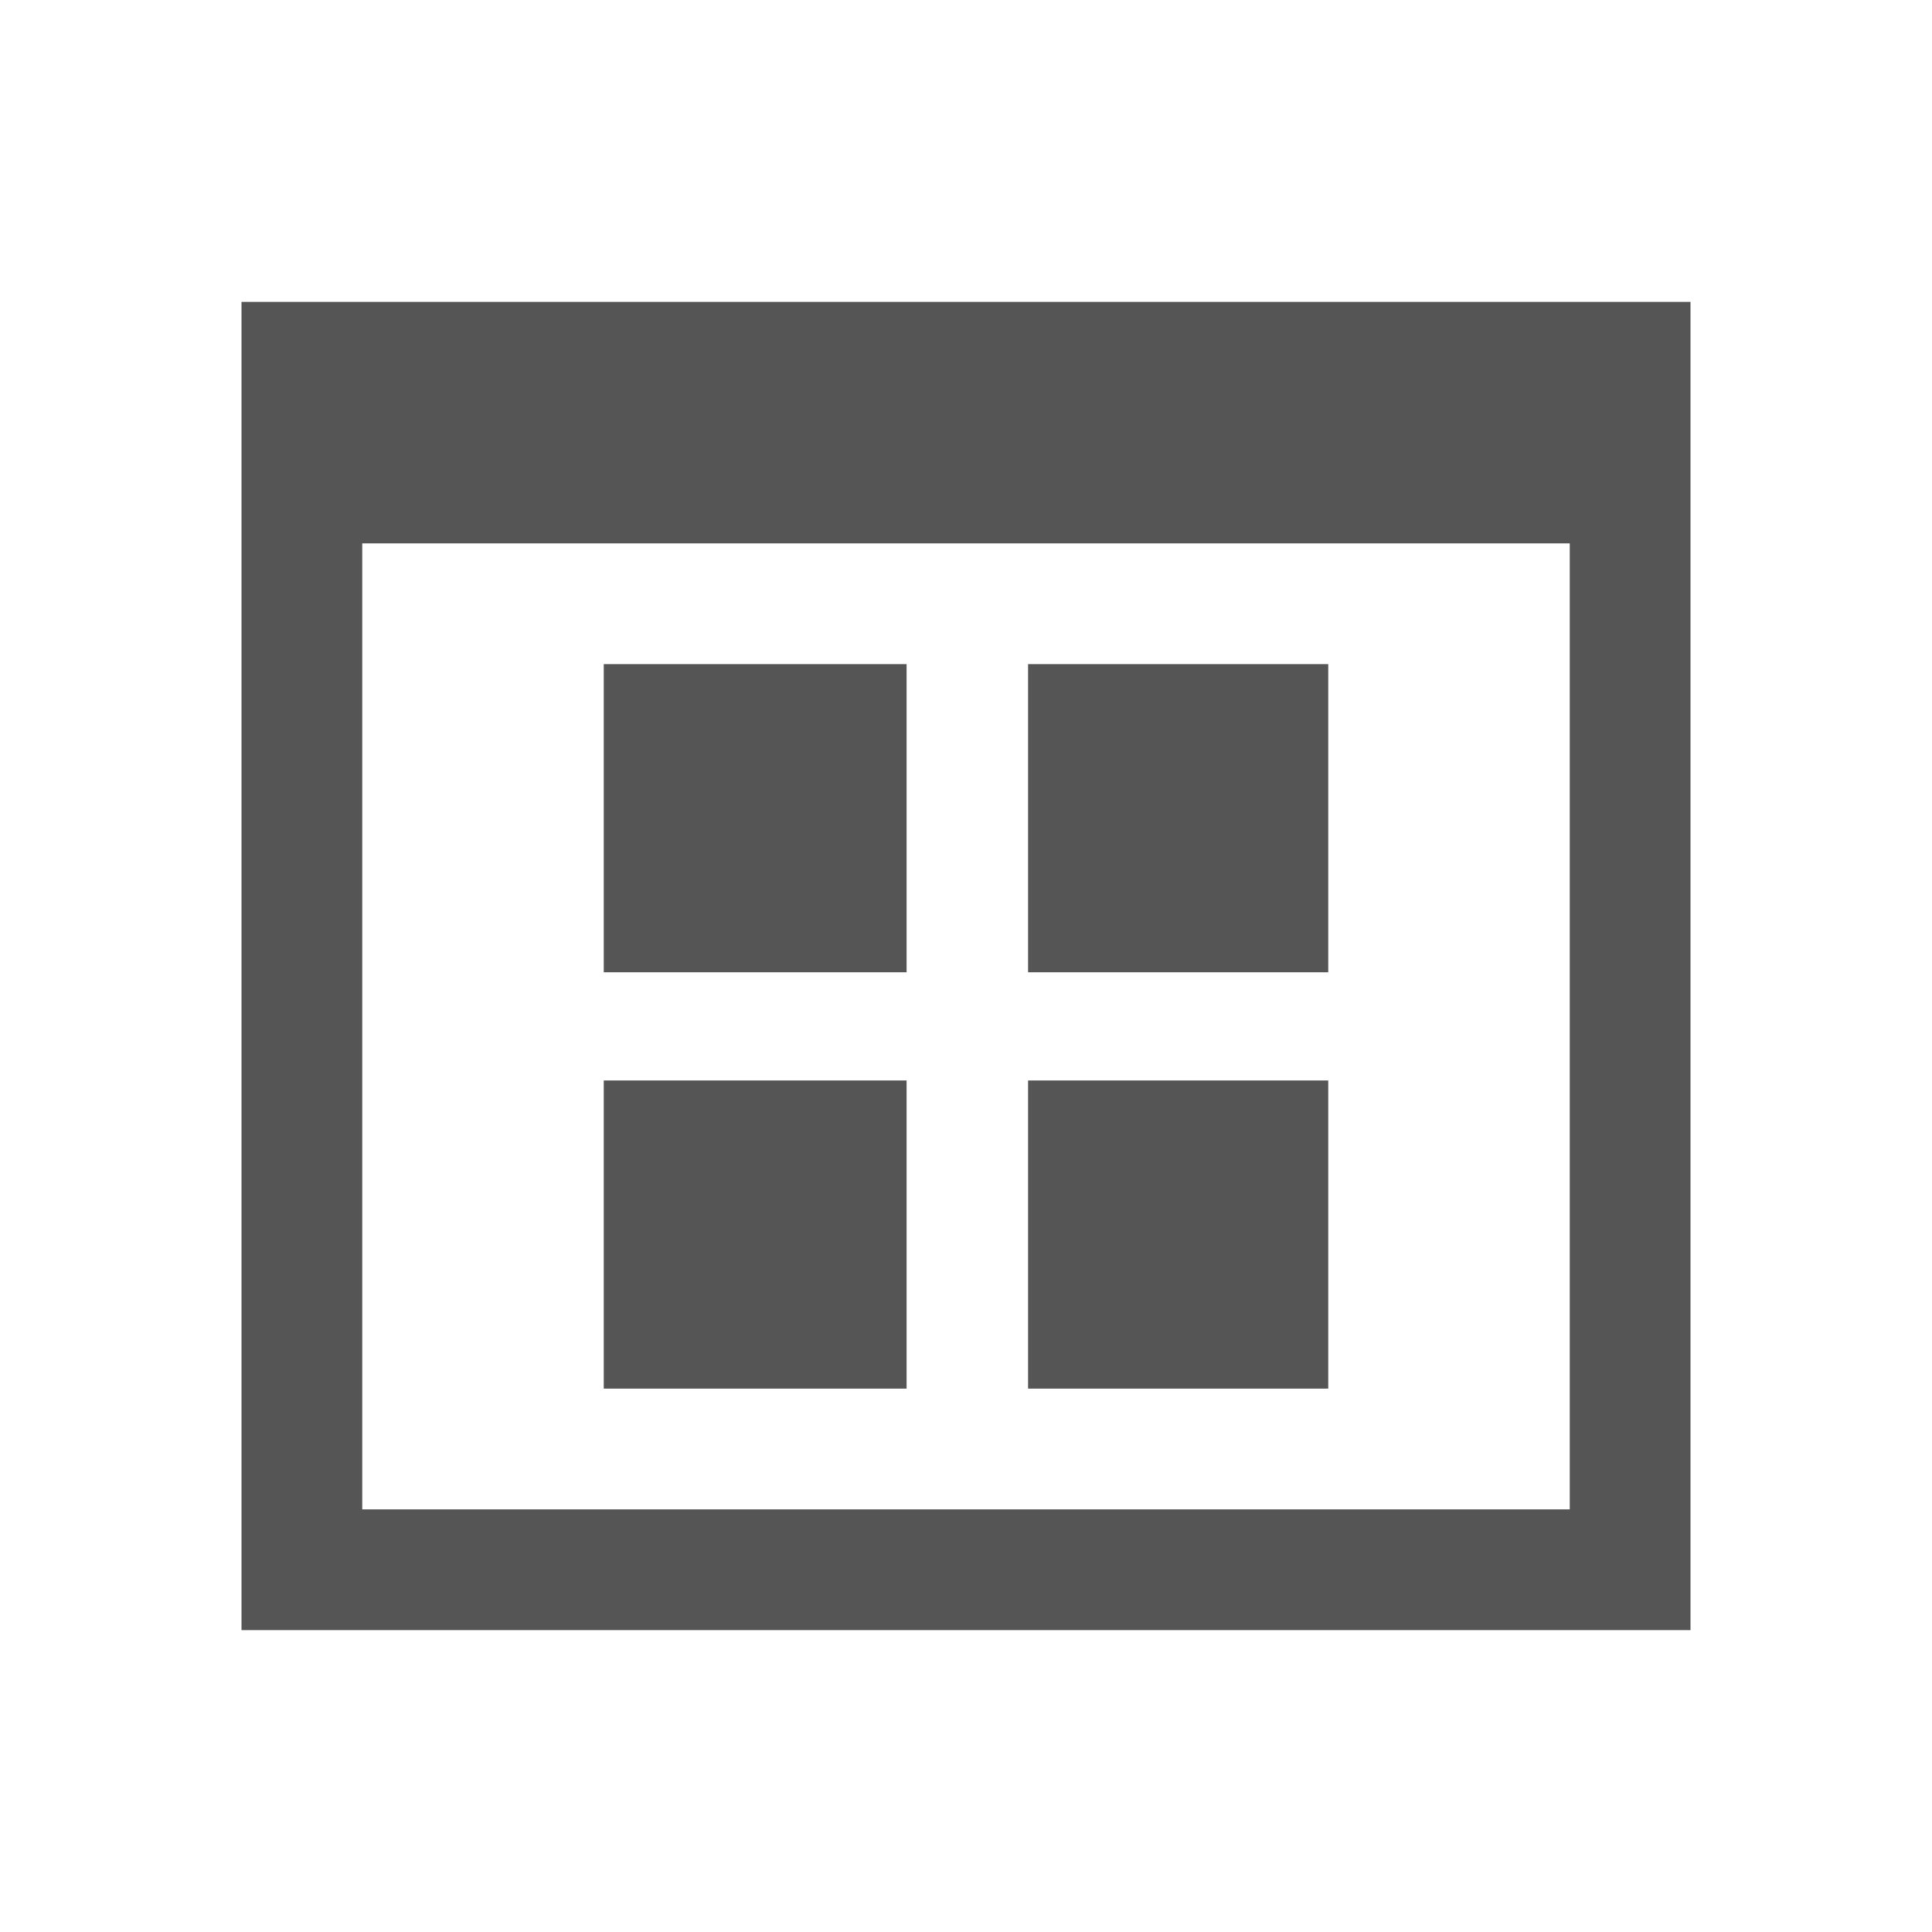
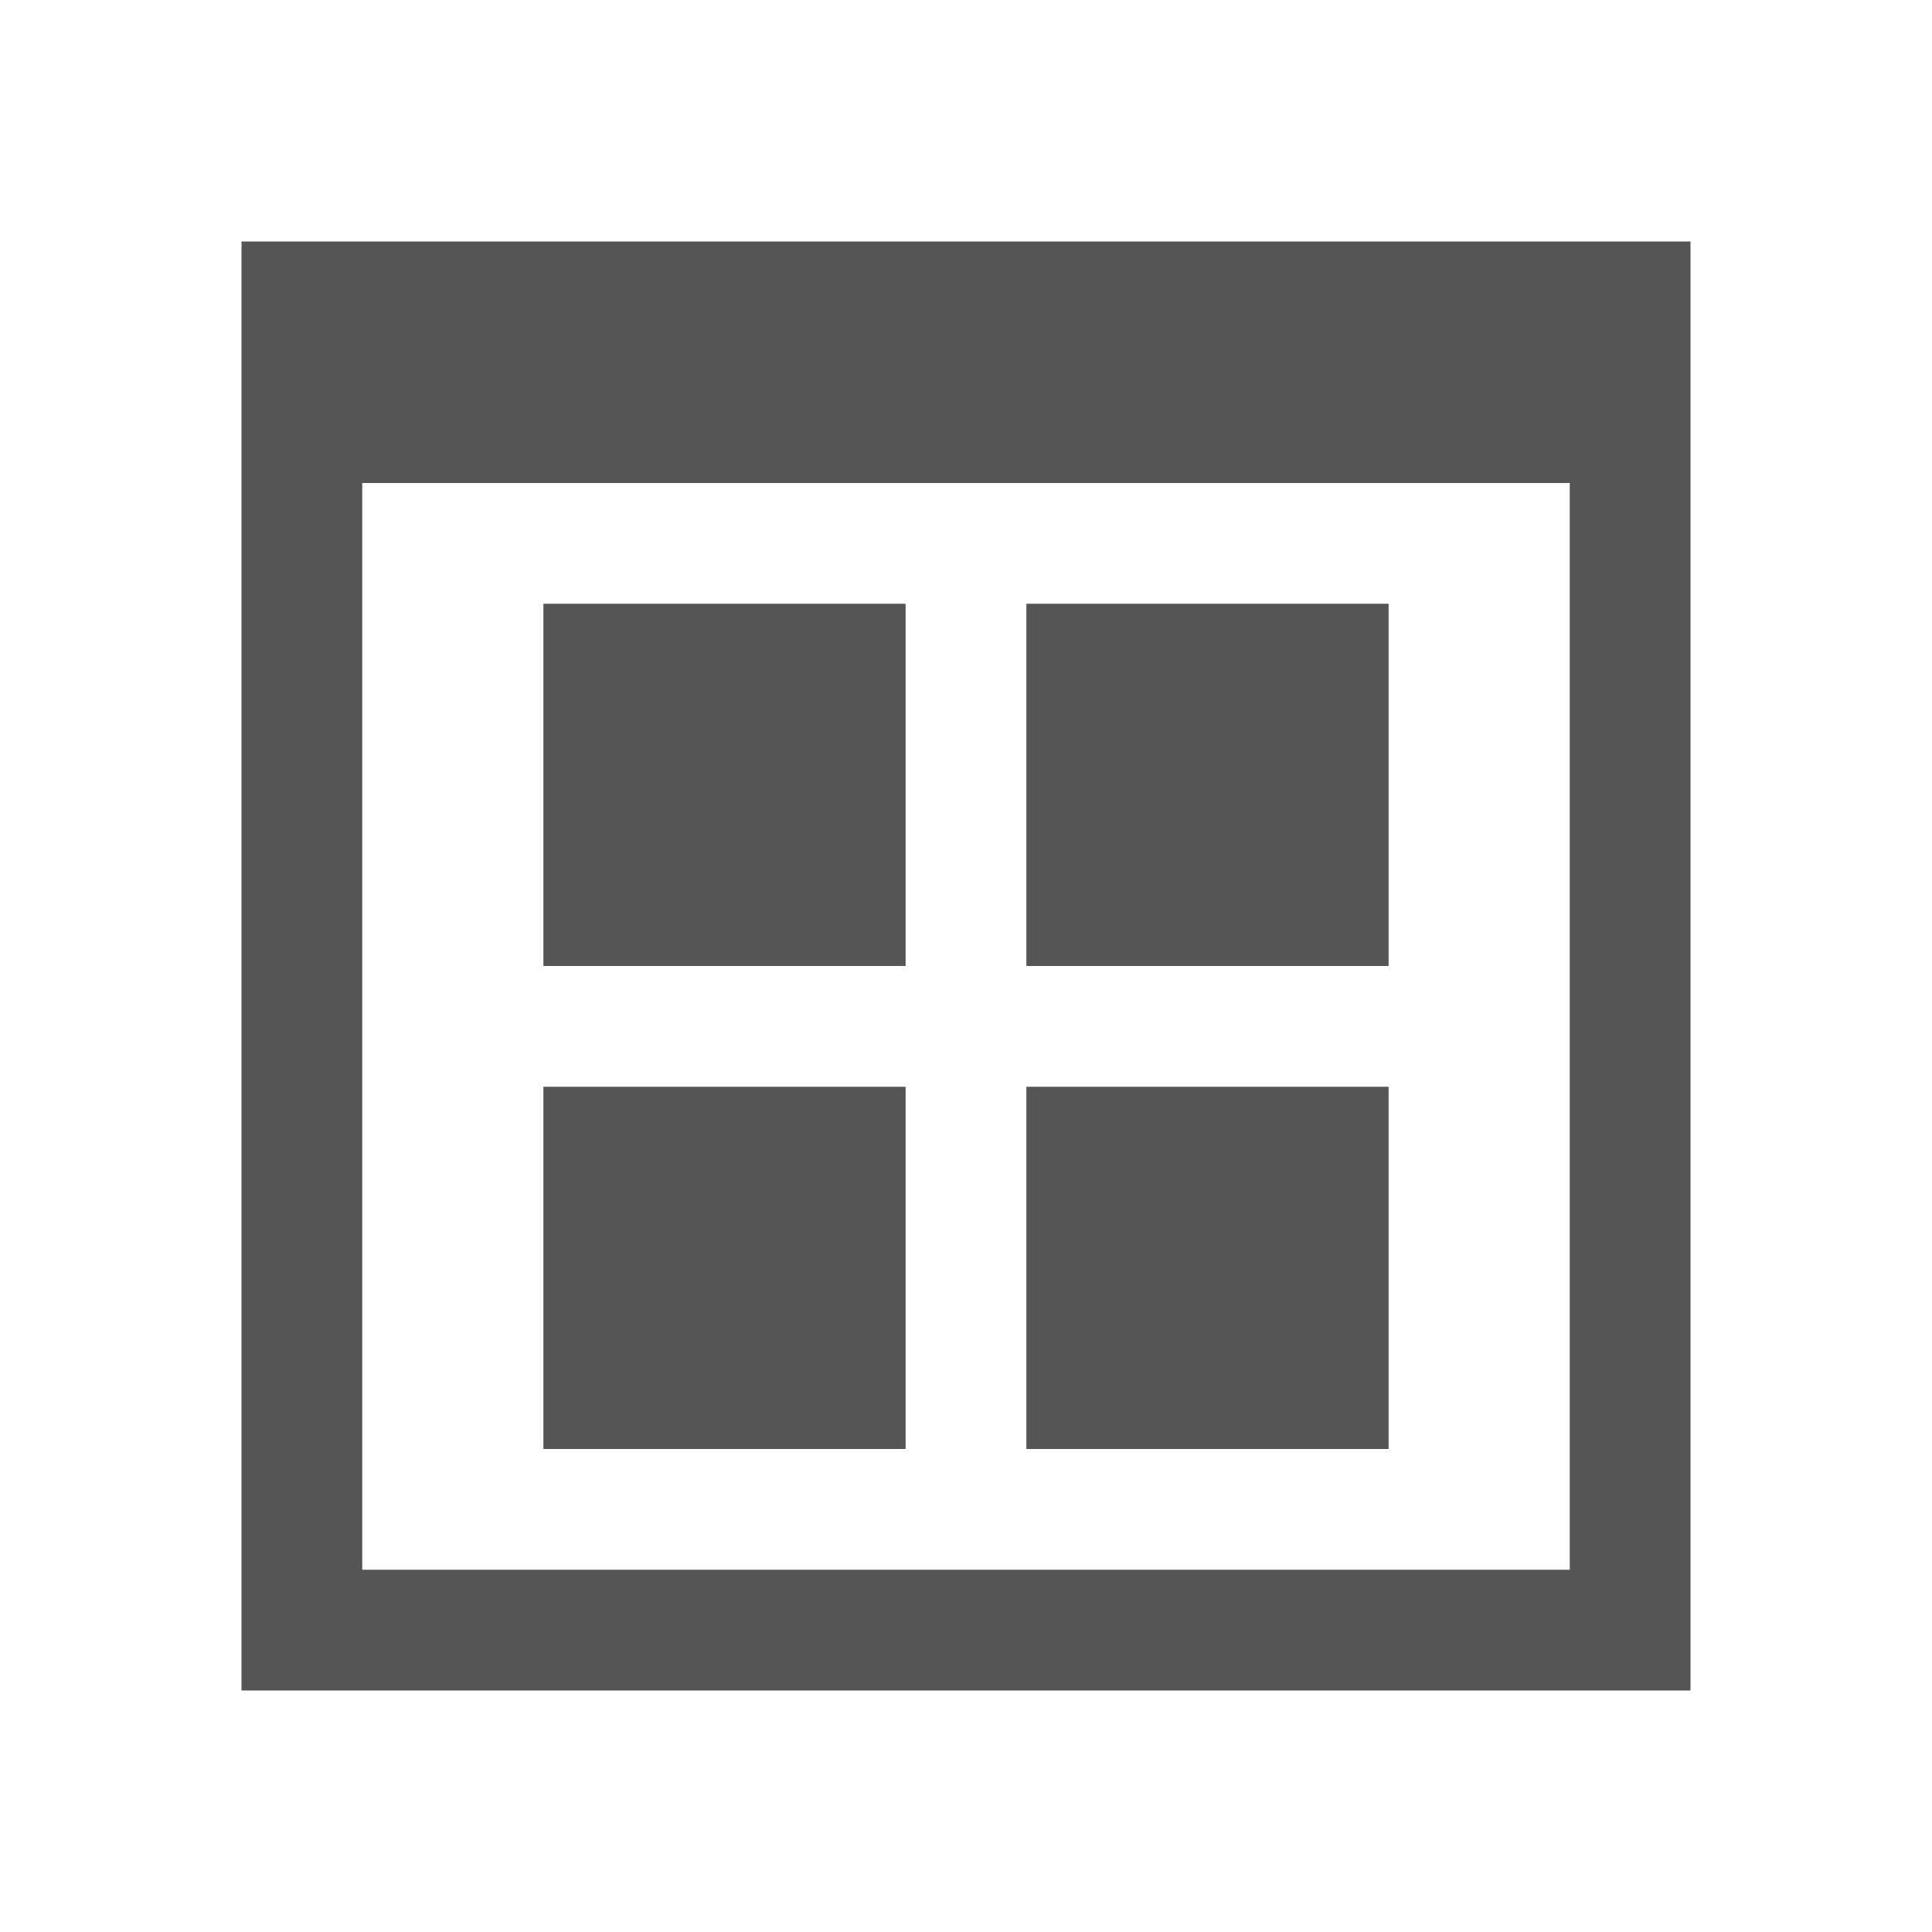
- <svg xmlns="http://www.w3.org/2000/svg" width="16" height="16" viewBox="0 0 16 16">
-   <path color-interpolation-filters="linearRGB" color="#000000" image-rendering="auto" color-rendering="auto" d="m2 1038.86v11h12v-11zm1 2h10v8h-10zm2 1v2.552h2.508v-2.552zm3.514 0v2.552h2.486v-2.552zm-3.514 3.448v2.552h2.508v-2.552zm3.514 0v2.552h2.486v-2.552z" color-interpolation="sRGB" text-rendering="auto" fill="#555555" shape-rendering="auto" transform="translate(0-1036.36)" />
+ <svg xmlns="http://www.w3.org/2000/svg" version="1.1" viewBox="0 0 16 16">
+   <path fill="#555" d="m2 2v12h12v-12zm1 2h10v9h-10zm1.5 1v3h3v-3zm4 0v3h3v-3zm-4 4v3h3v-3zm4 0v3h3v-3z" />
</svg>
